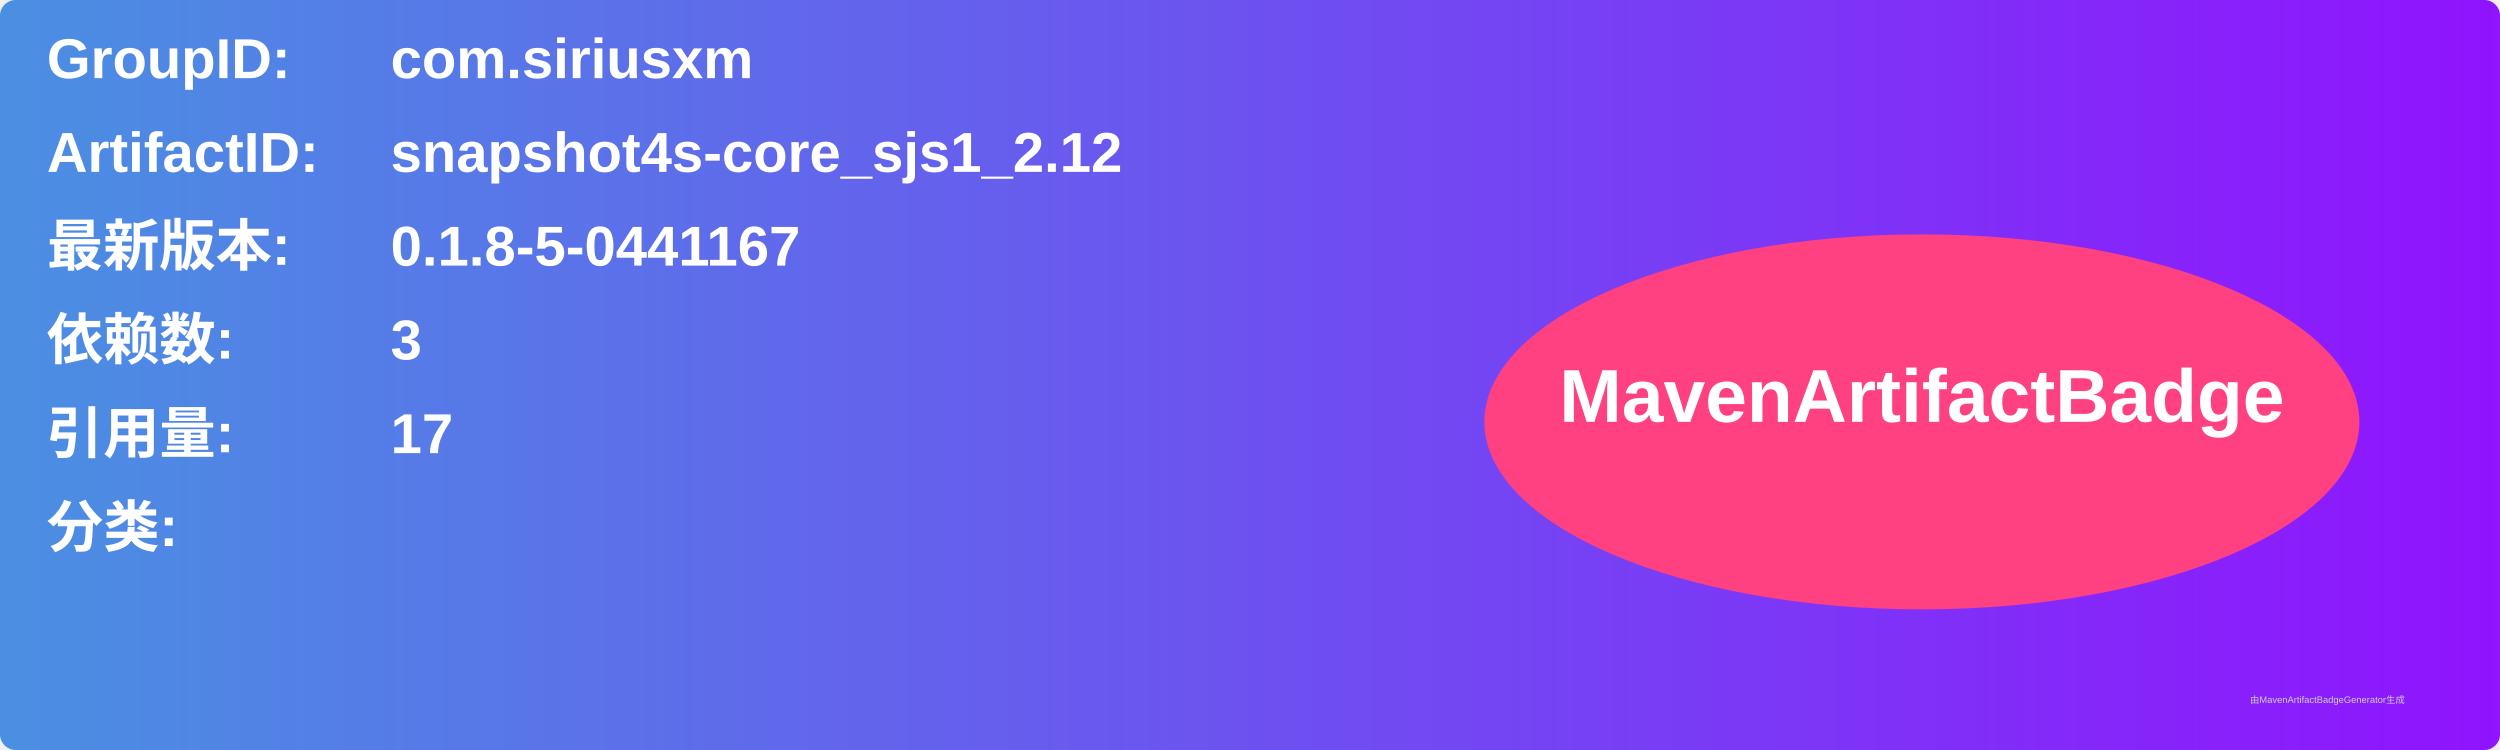
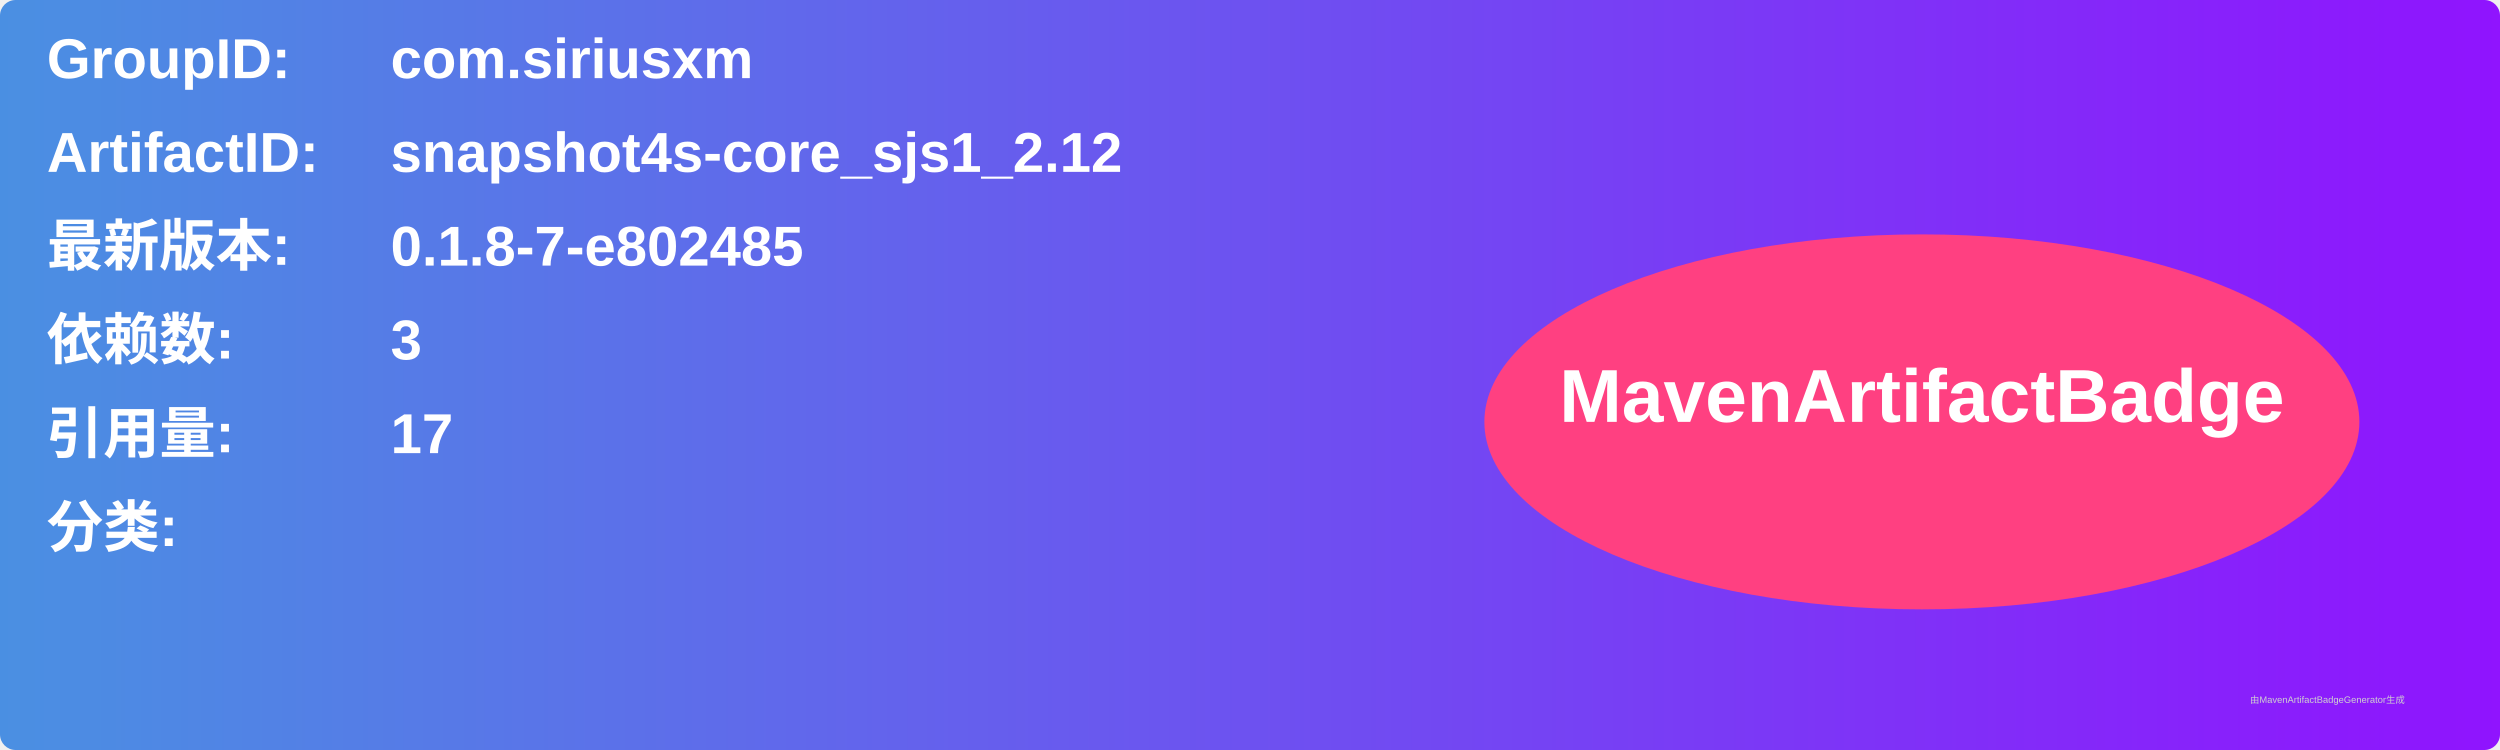
<svg xmlns="http://www.w3.org/2000/svg" width="800" height="240" viewBox="0 0 800 240">
  <linearGradient id="grad" x1="0%" y1="0%" x2="100%" y2="0%">
    <stop offset="0%" stop-color="#4a90e2" />
    <stop offset="100%" stop-color="#9013fe" />
  </linearGradient>
  <rect width="100%" height="100%" rx="5" ry="5" fill="url(#grad)" />
  <g transform="translate(15, 15)">
    <text x="0" y="10" font-family="Arial" font-size="18" fill="white" font-weight="bold" width="260">GroupID:</text>
    <text x="110" y="10" font-family="Arial" font-size="18" fill="white" font-weight="bold" width="460">com.siriusxm</text>
    <text x="0" y="40" font-family="Arial" font-size="18" fill="white" font-weight="bold" width="260">ArtifactID:</text>
    <text x="110" y="40" font-family="Arial" font-size="18" fill="white" font-weight="bold" width="460">snapshot4s-core_sjs1_2.12</text>
    <text x="0" y="70" font-family="Arial" font-size="18" fill="white" font-weight="bold">最新版本:</text>
    <text x="110" y="70" font-family="Arial" font-size="18" fill="white" font-weight="bold">
-       <tspan font-weight="bold">0.1.8-5-0441167</tspan>
+       <tspan font-weight="bold">0.1.8-7-e802485</tspan>
    </text>
    <text x="0" y="100" font-family="Arial" font-size="18" fill="white" font-weight="bold">依赖数: </text>
    <text x="110" y="100" font-family="Arial" font-size="18" fill="white">
      <tspan font-weight="bold">3</tspan>
    </text>
    <text x="0" y="130" font-family="Arial" font-size="18" fill="white" font-weight="bold">引用量: </text>
    <text x="110" y="130" font-family="Arial" font-size="18" fill="white">
      <tspan font-weight="bold">17</tspan>
    </text>
    <text x="0" y="160" font-family="Arial" font-size="18" fill="white" font-weight="bold">分类:</text>
    <text x="10" y="190" font-family="Arial" font-size="10" fill="white">
      <tspan font-weight="bold" />
    </text>
    <ellipse cx="600" cy="120" rx="140" ry="60" fill="#ff4081" />
    <text x="600" y="120" text-anchor="middle" font-family="Arial" font-size="24" fill="white" font-weight="bold">MavenArtifactBadge</text>
  </g>
  <text x="720" y="225" font-family="Arial" font-size="3" fill="#d0d0d0">由MavenArtifactBadgeGenerator生成</text>
</svg>
